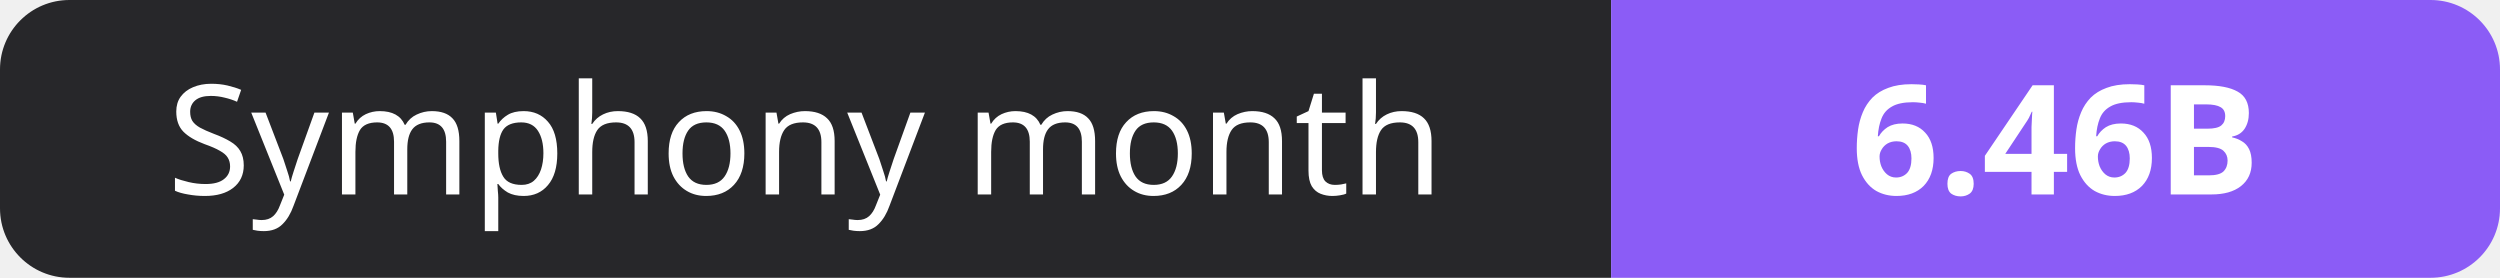
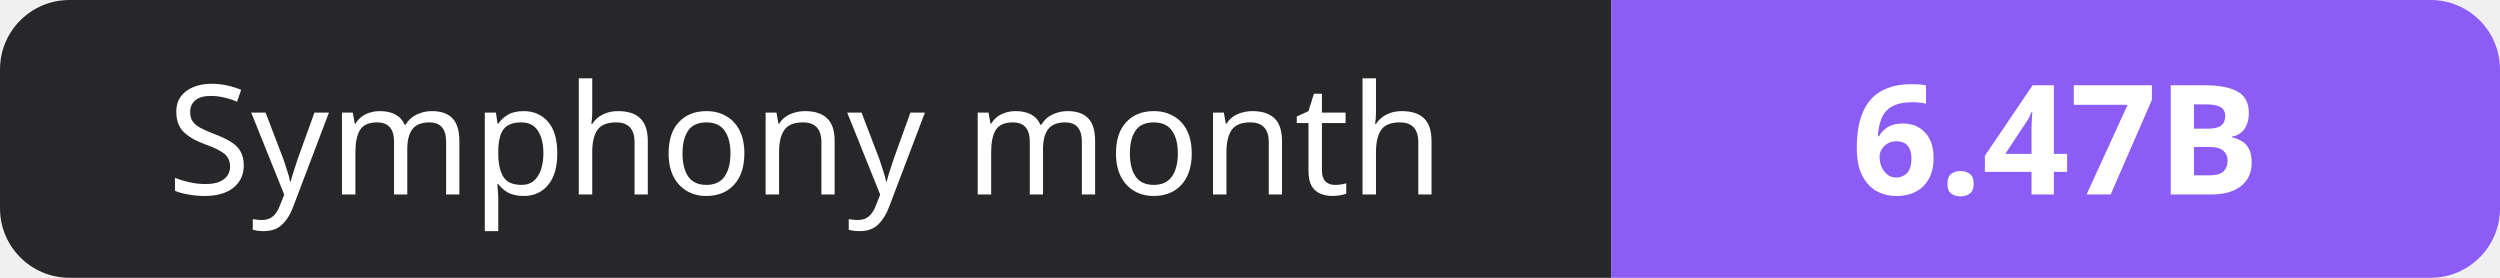
- <svg xmlns="http://www.w3.org/2000/svg" width="180" height="20" role="img" aria-label="Symphony month: 6.46B">
+ <svg xmlns="http://www.w3.org/2000/svg" width="180" height="20" role="img" aria-label="Symphony month: 6.47B">
  <clipPath id="r">
    <rect width="180" height="20" rx="5" fill="#fff" />
  </clipPath>
  <g clip-path="url(#r)">
    <rect width="116" height="20" fill="#27272a" />
    <rect x="116" width="64" height="20" fill="#8b5cf6" />
  </g>
  <g fill="#fff" text-anchor="middle" font-family="Verdana,Geneva,sans-serif" font-size="11">
    <text x="58.0" y="14">Symphony month</text>
-     <text x="148.0" y="14" font-weight="700">6.46B</text>
+     <text x="148.0" y="14" font-weight="700">6.47B</text>
  </g>
</svg>
